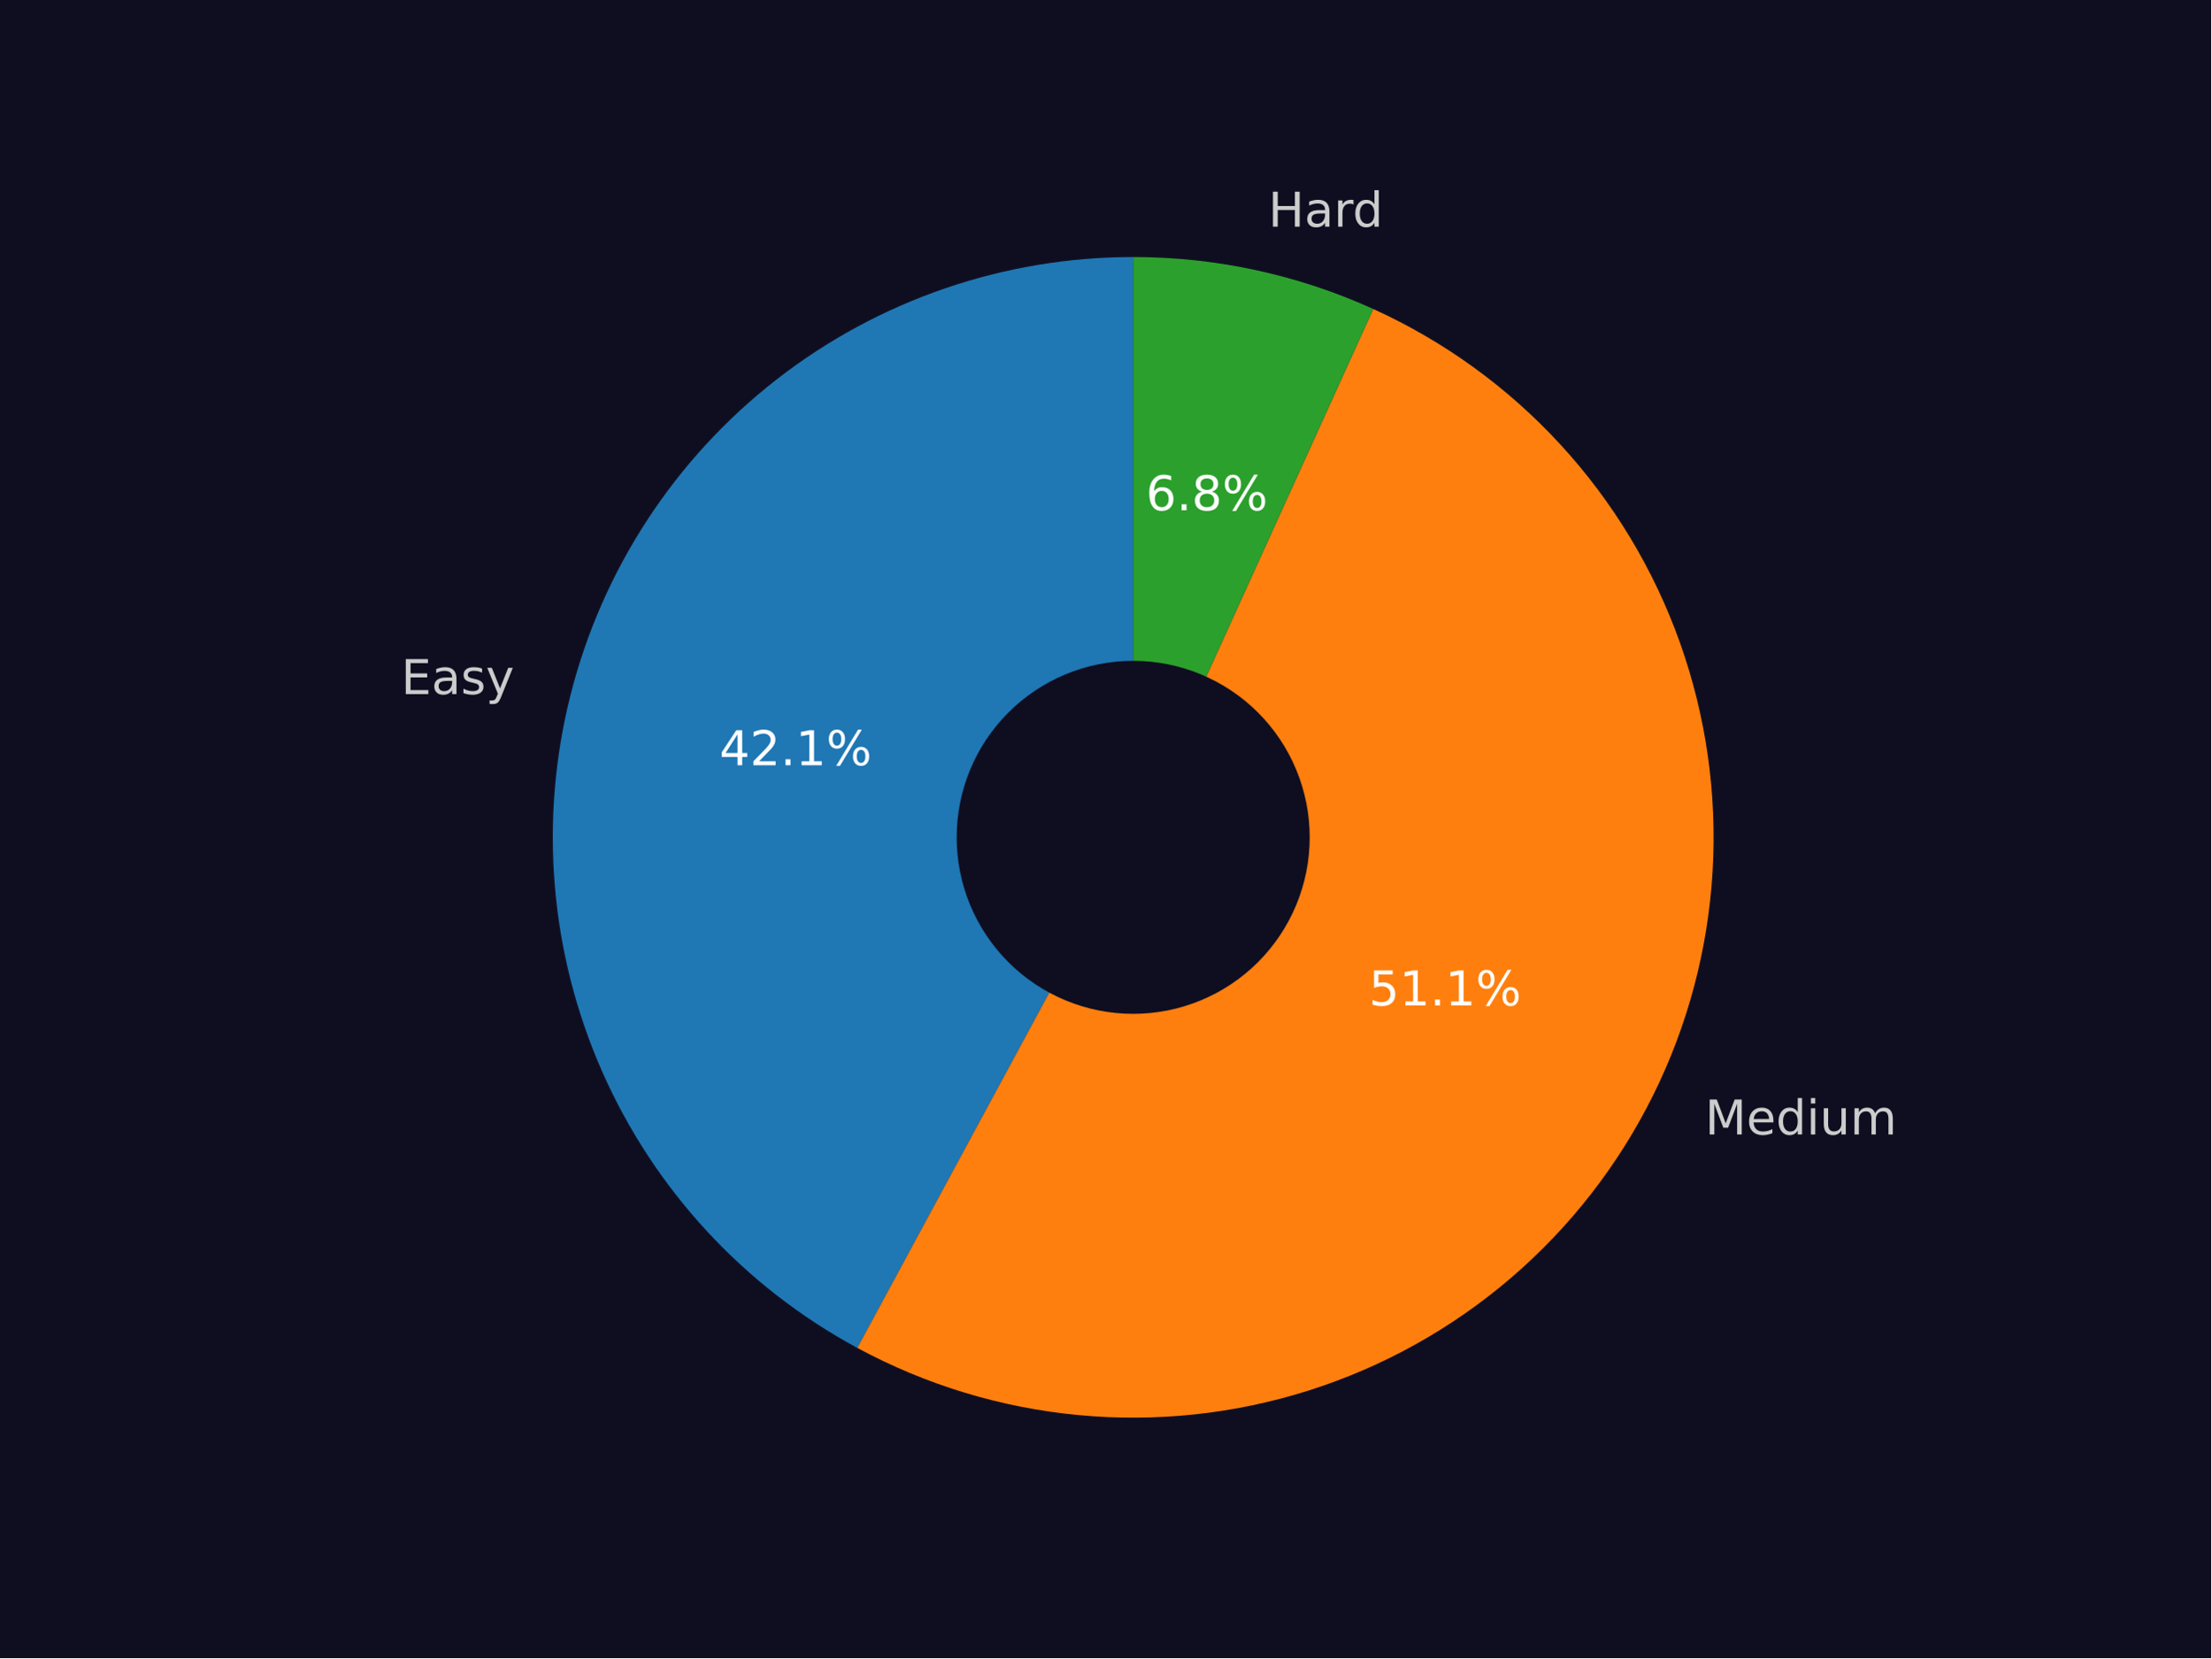
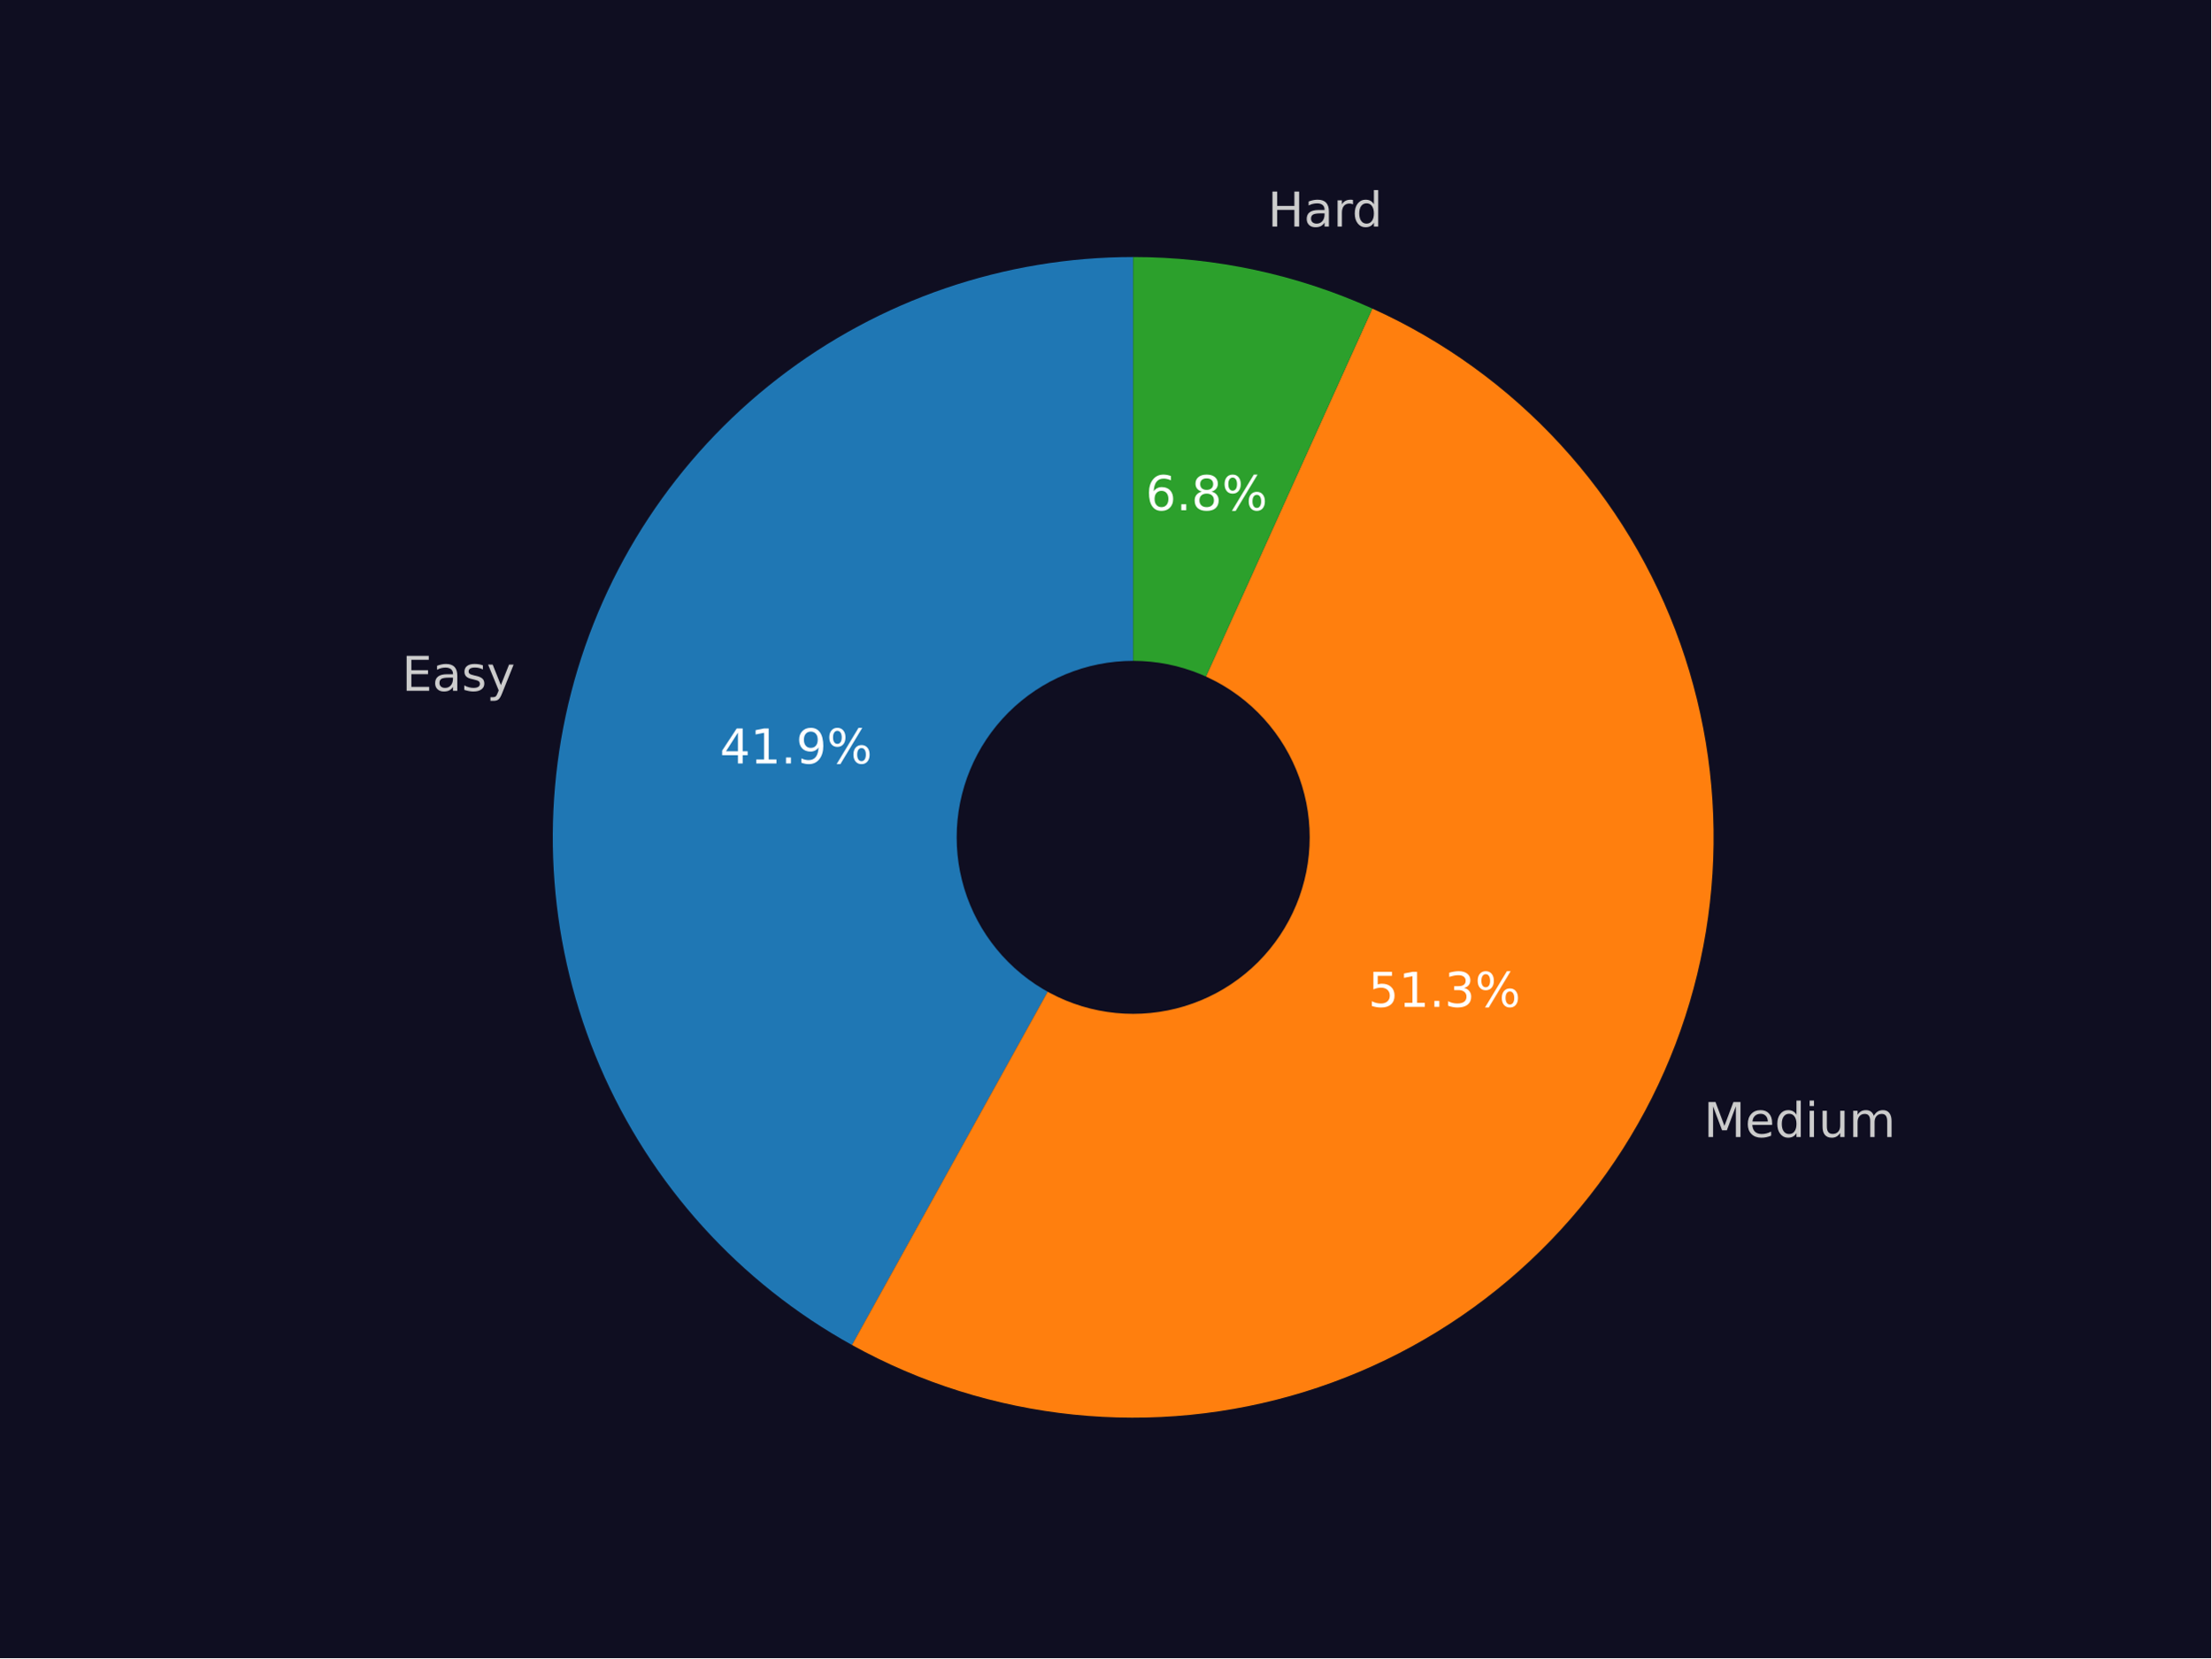
<svg xmlns="http://www.w3.org/2000/svg" xmlns:xlink="http://www.w3.org/1999/xlink" width="460.8pt" height="345.6pt" viewBox="0 0 460.8 345.6" version="1.1">
  <defs>
    <style type="text/css">*{stroke-linejoin: round; stroke-linecap: butt}</style>
  </defs>
  <g id="figure_1">
    <g id="patch_1">
      <path d="M 0 345.6  L 460.8 345.6  L 460.8 0  L 0 0  z " style="fill: #0f0e21" />
    </g>
    <g id="axes_1">
      <g id="patch_2">
-         <path d="M 236.159 53.568  C 209.245 53.568 183.085 62.551 161.849 79.086  C 140.612 95.621 125.49 118.78 118.891 144.873  C 112.293 170.966 114.588 198.53 125.412 223.172  C 136.235 247.814 154.98 268.153 178.659 280.947  L 236.159 174.528  z " style="fill: #1f77b4" />
+         <path d="M 236.159 53.568  C 209.354 53.568 183.294 62.479 162.1 78.891  C 140.906 95.303 125.757 118.304 119.049 144.256  C 112.34 170.209 114.445 197.67 125.031 222.296  C 135.617 246.923 154.095 267.346 177.543 280.336  L 236.159 174.528  z " style="fill: #1f77b4" />
      </g>
      <g id="patch_3">
-         <path d="M 178.659 280.947  C 192.943 288.665 208.635 293.428 224.799 294.953  C 240.962 296.478 257.269 294.733 272.744 289.823  C 288.219 284.913 302.548 276.936 314.875 266.371  C 327.203 255.806 337.277 242.866 344.498 228.325  C 351.719 213.783 355.938 197.936 356.905 181.729  C 357.872 165.523 355.565 149.286 350.124 133.99  C 344.683 118.693 336.218 104.648 325.234 92.692  C 314.25 80.737 300.97 71.114 286.188 64.399  L 236.159 174.528  z " style="fill: #ff7f0e" />
+         <path d="M 177.543 280.336  C 191.799 288.234 207.505 293.17 223.716 294.846  C 239.927 296.523 256.311 294.906 271.882 290.093  C 287.452 285.28 301.891 277.369 314.328 266.837  C 326.766 256.305 336.947 243.367 344.26 228.802  C 351.572 214.237 355.866 198.344 356.884 182.078  C 357.901 165.812 355.62 149.507 350.179 134.145  C 344.738 118.782 336.248 104.677 325.22 92.677  C 314.192 80.678 300.851 71.03 286.002 64.314  L 236.159 174.528  z " style="fill: #ff7f0e" />
      </g>
      <g id="patch_4">
-         <path d="M 286.188 64.399  C 278.354 60.84 270.163 58.127 261.753 56.307  C 253.344 54.486 244.764 53.568 236.159 53.568  L 236.159 174.528  z " style="fill: #2ca02c" />
+         <path d="M 286.002 64.314  C 278.193 60.783 270.031 58.091 261.653 56.285  C 253.276 54.479 244.73 53.568 236.159 53.568  L 236.159 174.528  z " style="fill: #2ca02c" />
      </g>
      <g id="patch_5">
-         <path d="M 236.159 210.816  C 245.783 210.816 255.014 206.992 261.819 200.188  C 268.624 193.383 272.447 184.152 272.447 174.528  C 272.447 164.904 268.624 155.673 261.819 148.869  C 255.014 142.064 245.783 138.24 236.159 138.24  C 226.536 138.24 217.305 142.064 210.5 148.869  C 203.695 155.673 199.871 164.904 199.871 174.528  C 199.871 184.152 203.695 193.383 210.5 200.188  C 217.305 206.992 226.536 210.816 236.159 210.816  z " clip-path="url(#p40938782c9)" style="fill: #0f0e21; stroke: #0f0e21; stroke-linejoin: miter" />
+         <path d="M 236.159 210.816  C 245.783 210.816 255.014 206.992 261.819 200.188  C 268.624 193.383 272.447 184.152 272.447 174.528  C 272.447 164.904 268.624 155.673 261.819 148.869  C 255.014 142.064 245.783 138.24 236.159 138.24  C 226.536 138.24 217.305 142.064 210.5 148.869  C 203.695 155.673 199.871 164.904 199.871 174.528  C 199.871 184.152 203.695 193.383 210.5 200.188  C 217.305 206.992 226.536 210.816 236.159 210.816  z " clip-path="url(#p4bb55b62d1)" style="fill: #0f0e21; stroke: #0f0e21; stroke-linejoin: miter" />
      </g>
      <g id="matplotlib.axis_1" />
      <g id="matplotlib.axis_2" />
      <g id="text_1">
-         <g style="fill: #cccccc" transform="translate(83.58918 144.6666) scale(0.1 -0.1)">
+         <g style="fill: #cccccc" transform="translate(83.76257 143.9885) scale(0.1 -0.1)">
          <defs>
            <path id="DejaVuSans-45" d="M 628 4666  L 3578 4666  L 3578 4134  L 1259 4134  L 1259 2753  L 3481 2753  L 3481 2222  L 1259 2222  L 1259 531  L 3634 531  L 3634 0  L 628 0  L 628 4666  z " transform="scale(0.015625)" />
            <path id="DejaVuSans-61" d="M 2194 1759  Q 1497 1759 1228 1600  Q 959 1441 959 1056  Q 959 750 1161 570  Q 1363 391 1709 391  Q 2188 391 2477 730  Q 2766 1069 2766 1631  L 2766 1759  L 2194 1759  z M 3341 1997  L 3341 0  L 2766 0  L 2766 531  Q 2569 213 2275 61  Q 1981 -91 1556 -91  Q 1019 -91 701 211  Q 384 513 384 1019  Q 384 1609 779 1909  Q 1175 2209 1959 2209  L 2766 2209  L 2766 2266  Q 2766 2663 2505 2880  Q 2244 3097 1772 3097  Q 1472 3097 1187 3025  Q 903 2953 641 2809  L 641 3341  Q 956 3463 1253 3523  Q 1550 3584 1831 3584  Q 2591 3584 2966 3190  Q 3341 2797 3341 1997  z " transform="scale(0.015625)" />
            <path id="DejaVuSans-73" d="M 2834 3397  L 2834 2853  Q 2591 2978 2328 3040  Q 2066 3103 1784 3103  Q 1356 3103 1142 2972  Q 928 2841 928 2578  Q 928 2378 1081 2264  Q 1234 2150 1697 2047  L 1894 2003  Q 2506 1872 2764 1633  Q 3022 1394 3022 966  Q 3022 478 2636 193  Q 2250 -91 1575 -91  Q 1294 -91 989 -36  Q 684 19 347 128  L 347 722  Q 666 556 975 473  Q 1284 391 1588 391  Q 1994 391 2212 530  Q 2431 669 2431 922  Q 2431 1156 2273 1281  Q 2116 1406 1581 1522  L 1381 1569  Q 847 1681 609 1914  Q 372 2147 372 2553  Q 372 3047 722 3315  Q 1072 3584 1716 3584  Q 2034 3584 2315 3537  Q 2597 3491 2834 3397  z " transform="scale(0.015625)" />
            <path id="DejaVuSans-79" d="M 2059 -325  Q 1816 -950 1584 -1140  Q 1353 -1331 966 -1331  L 506 -1331  L 506 -850  L 844 -850  Q 1081 -850 1212 -737  Q 1344 -625 1503 -206  L 1606 56  L 191 3500  L 800 3500  L 1894 763  L 2988 3500  L 3597 3500  L 2059 -325  z " transform="scale(0.015625)" />
          </defs>
          <use xlink:href="#DejaVuSans-45" />
          <use xlink:href="#DejaVuSans-61" x="63.184" />
          <use xlink:href="#DejaVuSans-73" x="124.463" />
          <use xlink:href="#DejaVuSans-79" x="176.562" />
        </g>
      </g>
      <g id="text_2">
-         <g style="fill: #ffffff" transform="translate(149.9148 159.4943) scale(0.1 -0.1)">
+         <g style="fill: #ffffff" transform="translate(150.0094 159.1243) scale(0.1 -0.1)">
          <defs>
            <path id="DejaVuSans-34" d="M 2419 4116  L 825 1625  L 2419 1625  L 2419 4116  z M 2253 4666  L 3047 4666  L 3047 1625  L 3713 1625  L 3713 1100  L 3047 1100  L 3047 0  L 2419 0  L 2419 1100  L 313 1100  L 313 1709  L 2253 4666  z " transform="scale(0.015625)" />
-             <path id="DejaVuSans-32" d="M 1228 531  L 3431 531  L 3431 0  L 469 0  L 469 531  Q 828 903 1448 1529  Q 2069 2156 2228 2338  Q 2531 2678 2651 2914  Q 2772 3150 2772 3378  Q 2772 3750 2511 3984  Q 2250 4219 1831 4219  Q 1534 4219 1204 4116  Q 875 4013 500 3803  L 500 4441  Q 881 4594 1212 4672  Q 1544 4750 1819 4750  Q 2544 4750 2975 4387  Q 3406 4025 3406 3419  Q 3406 3131 3298 2873  Q 3191 2616 2906 2266  Q 2828 2175 2409 1742  Q 1991 1309 1228 531  z " transform="scale(0.015625)" />
+             <path id="DejaVuSans-31" d="M 794 531  L 1825 531  L 1825 4091  L 703 3866  L 703 4441  L 1819 4666  L 2450 4666  L 2450 531  L 3481 531  L 3481 0  L 794 0  L 794 531  z " transform="scale(0.015625)" />
            <path id="DejaVuSans-2e" d="M 684 794  L 1344 794  L 1344 0  L 684 0  L 684 794  z " transform="scale(0.015625)" />
-             <path id="DejaVuSans-31" d="M 794 531  L 1825 531  L 1825 4091  L 703 3866  L 703 4441  L 1819 4666  L 2450 4666  L 2450 531  L 3481 531  L 3481 0  L 794 0  L 794 531  z " transform="scale(0.015625)" />
+             <path id="DejaVuSans-39" d="M 703 97  L 703 672  Q 941 559 1184 500  Q 1428 441 1663 441  Q 2288 441 2617 861  Q 2947 1281 2994 2138  Q 2813 1869 2534 1725  Q 2256 1581 1919 1581  Q 1219 1581 811 2004  Q 403 2428 403 3163  Q 403 3881 828 4315  Q 1253 4750 1959 4750  Q 2769 4750 3195 4129  Q 3622 3509 3622 2328  Q 3622 1225 3098 567  Q 2575 -91 1691 -91  Q 1453 -91 1209 -44  Q 966 3 703 97  z M 1959 2075  Q 2384 2075 2632 2365  Q 2881 2656 2881 3163  Q 2881 3666 2632 3958  Q 2384 4250 1959 4250  Q 1534 4250 1286 3958  Q 1038 3666 1038 3163  Q 1038 2656 1286 2365  Q 1534 2075 1959 2075  z " transform="scale(0.015625)" />
            <path id="DejaVuSans-25" d="M 4653 2053  Q 4381 2053 4226 1822  Q 4072 1591 4072 1178  Q 4072 772 4226 539  Q 4381 306 4653 306  Q 4919 306 5073 539  Q 5228 772 5228 1178  Q 5228 1588 5073 1820  Q 4919 2053 4653 2053  z M 4653 2450  Q 5147 2450 5437 2106  Q 5728 1763 5728 1178  Q 5728 594 5436 251  Q 5144 -91 4653 -91  Q 4153 -91 3862 251  Q 3572 594 3572 1178  Q 3572 1766 3864 2108  Q 4156 2450 4653 2450  z M 1428 4353  Q 1159 4353 1004 4120  Q 850 3888 850 3481  Q 850 3069 1003 2837  Q 1156 2606 1428 2606  Q 1700 2606 1854 2837  Q 2009 3069 2009 3481  Q 2009 3884 1853 4118  Q 1697 4353 1428 4353  z M 4250 4750  L 4750 4750  L 1831 -91  L 1331 -91  L 4250 4750  z M 1428 4750  Q 1922 4750 2215 4408  Q 2509 4066 2509 3481  Q 2509 2891 2217 2550  Q 1925 2209 1428 2209  Q 931 2209 642 2551  Q 353 2894 353 3481  Q 353 4063 643 4406  Q 934 4750 1428 4750  z " transform="scale(0.015625)" />
          </defs>
          <use xlink:href="#DejaVuSans-34" />
-           <use xlink:href="#DejaVuSans-32" x="63.623" />
+           <use xlink:href="#DejaVuSans-31" x="63.623" />
          <use xlink:href="#DejaVuSans-2e" x="127.246" />
-           <use xlink:href="#DejaVuSans-31" x="159.033" />
+           <use xlink:href="#DejaVuSans-39" x="159.033" />
          <use xlink:href="#DejaVuSans-25" x="222.656" />
        </g>
      </g>
      <g id="text_3">
-         <g style="fill: #cccccc" transform="translate(355.3319 236.4637) scale(0.1 -0.1)">
+         <g style="fill: #cccccc" transform="translate(355.0696 236.9891) scale(0.1 -0.1)">
          <defs>
            <path id="DejaVuSans-4d" d="M 628 4666  L 1569 4666  L 2759 1491  L 3956 4666  L 4897 4666  L 4897 0  L 4281 0  L 4281 4097  L 3078 897  L 2444 897  L 1241 4097  L 1241 0  L 628 0  L 628 4666  z " transform="scale(0.015625)" />
            <path id="DejaVuSans-65" d="M 3597 1894  L 3597 1613  L 953 1613  Q 991 1019 1311 708  Q 1631 397 2203 397  Q 2534 397 2845 478  Q 3156 559 3463 722  L 3463 178  Q 3153 47 2828 -22  Q 2503 -91 2169 -91  Q 1331 -91 842 396  Q 353 884 353 1716  Q 353 2575 817 3079  Q 1281 3584 2069 3584  Q 2775 3584 3186 3129  Q 3597 2675 3597 1894  z M 3022 2063  Q 3016 2534 2758 2815  Q 2500 3097 2075 3097  Q 1594 3097 1305 2825  Q 1016 2553 972 2059  L 3022 2063  z " transform="scale(0.015625)" />
            <path id="DejaVuSans-64" d="M 2906 2969  L 2906 4863  L 3481 4863  L 3481 0  L 2906 0  L 2906 525  Q 2725 213 2448 61  Q 2172 -91 1784 -91  Q 1150 -91 751 415  Q 353 922 353 1747  Q 353 2572 751 3078  Q 1150 3584 1784 3584  Q 2172 3584 2448 3432  Q 2725 3281 2906 2969  z M 947 1747  Q 947 1113 1208 752  Q 1469 391 1925 391  Q 2381 391 2643 752  Q 2906 1113 2906 1747  Q 2906 2381 2643 2742  Q 2381 3103 1925 3103  Q 1469 3103 1208 2742  Q 947 2381 947 1747  z " transform="scale(0.015625)" />
            <path id="DejaVuSans-69" d="M 603 3500  L 1178 3500  L 1178 0  L 603 0  L 603 3500  z M 603 4863  L 1178 4863  L 1178 4134  L 603 4134  L 603 4863  z " transform="scale(0.015625)" />
            <path id="DejaVuSans-75" d="M 544 1381  L 544 3500  L 1119 3500  L 1119 1403  Q 1119 906 1312 657  Q 1506 409 1894 409  Q 2359 409 2629 706  Q 2900 1003 2900 1516  L 2900 3500  L 3475 3500  L 3475 0  L 2900 0  L 2900 538  Q 2691 219 2414 64  Q 2138 -91 1772 -91  Q 1169 -91 856 284  Q 544 659 544 1381  z M 1991 3584  L 1991 3584  z " transform="scale(0.015625)" />
            <path id="DejaVuSans-6d" d="M 3328 2828  Q 3544 3216 3844 3400  Q 4144 3584 4550 3584  Q 5097 3584 5394 3201  Q 5691 2819 5691 2113  L 5691 0  L 5113 0  L 5113 2094  Q 5113 2597 4934 2840  Q 4756 3084 4391 3084  Q 3944 3084 3684 2787  Q 3425 2491 3425 1978  L 3425 0  L 2847 0  L 2847 2094  Q 2847 2600 2669 2842  Q 2491 3084 2119 3084  Q 1678 3084 1418 2786  Q 1159 2488 1159 1978  L 1159 0  L 581 0  L 581 3500  L 1159 3500  L 1159 2956  Q 1356 3278 1631 3431  Q 1906 3584 2284 3584  Q 2666 3584 2933 3390  Q 3200 3197 3328 2828  z " transform="scale(0.015625)" />
          </defs>
          <use xlink:href="#DejaVuSans-4d" />
          <use xlink:href="#DejaVuSans-65" x="86.279" />
          <use xlink:href="#DejaVuSans-64" x="147.803" />
          <use xlink:href="#DejaVuSans-69" x="211.279" />
          <use xlink:href="#DejaVuSans-75" x="239.062" />
          <use xlink:href="#DejaVuSans-6d" x="302.441" />
        </g>
      </g>
      <g id="text_4">
-         <g style="fill: #ffffff" transform="translate(285.279 209.5654) scale(0.1 -0.1)">
+         <g style="fill: #ffffff" transform="translate(285.1359 209.8519) scale(0.1 -0.1)">
          <defs>
            <path id="DejaVuSans-35" d="M 691 4666  L 3169 4666  L 3169 4134  L 1269 4134  L 1269 2991  Q 1406 3038 1543 3061  Q 1681 3084 1819 3084  Q 2600 3084 3056 2656  Q 3513 2228 3513 1497  Q 3513 744 3044 326  Q 2575 -91 1722 -91  Q 1428 -91 1123 -41  Q 819 9 494 109  L 494 744  Q 775 591 1075 516  Q 1375 441 1709 441  Q 2250 441 2565 725  Q 2881 1009 2881 1497  Q 2881 1984 2565 2268  Q 2250 2553 1709 2553  Q 1456 2553 1204 2497  Q 953 2441 691 2322  L 691 4666  z " transform="scale(0.015625)" />
+             <path id="DejaVuSans-33" d="M 2597 2516  Q 3050 2419 3304 2112  Q 3559 1806 3559 1356  Q 3559 666 3084 287  Q 2609 -91 1734 -91  Q 1441 -91 1130 -33  Q 819 25 488 141  L 488 750  Q 750 597 1062 519  Q 1375 441 1716 441  Q 2309 441 2620 675  Q 2931 909 2931 1356  Q 2931 1769 2642 2001  Q 2353 2234 1838 2234  L 1294 2234  L 1294 2753  L 1863 2753  Q 2328 2753 2575 2939  Q 2822 3125 2822 3475  Q 2822 3834 2567 4026  Q 2313 4219 1838 4219  Q 1578 4219 1281 4162  Q 984 4106 628 3988  L 628 4550  Q 988 4650 1302 4700  Q 1616 4750 1894 4750  Q 2613 4750 3031 4423  Q 3450 4097 3450 3541  Q 3450 3153 3228 2886  Q 3006 2619 2597 2516  z " transform="scale(0.015625)" />
          </defs>
          <use xlink:href="#DejaVuSans-35" />
          <use xlink:href="#DejaVuSans-31" x="63.623" />
          <use xlink:href="#DejaVuSans-2e" x="127.246" />
-           <use xlink:href="#DejaVuSans-31" x="159.033" />
+           <use xlink:href="#DejaVuSans-33" x="159.033" />
          <use xlink:href="#DejaVuSans-25" x="222.656" />
        </g>
      </g>
      <g id="text_5">
-         <g style="fill: #cccccc" transform="translate(264.3129 47.24397) scale(0.1 -0.1)">
+         <g style="fill: #cccccc" transform="translate(264.2026 47.22015) scale(0.1 -0.1)">
          <defs>
            <path id="DejaVuSans-48" d="M 628 4666  L 1259 4666  L 1259 2753  L 3553 2753  L 3553 4666  L 4184 4666  L 4184 0  L 3553 0  L 3553 2222  L 1259 2222  L 1259 0  L 628 0  L 628 4666  z " transform="scale(0.015625)" />
            <path id="DejaVuSans-72" d="M 2631 2963  Q 2534 3019 2420 3045  Q 2306 3072 2169 3072  Q 1681 3072 1420 2755  Q 1159 2438 1159 1844  L 1159 0  L 581 0  L 581 3500  L 1159 3500  L 1159 2956  Q 1341 3275 1631 3429  Q 1922 3584 2338 3584  Q 2397 3584 2469 3576  Q 2541 3569 2628 3553  L 2631 2963  z " transform="scale(0.015625)" />
          </defs>
          <use xlink:href="#DejaVuSans-48" />
          <use xlink:href="#DejaVuSans-61" x="75.195" />
          <use xlink:href="#DejaVuSans-72" x="136.475" />
          <use xlink:href="#DejaVuSans-64" x="175.838" />
        </g>
      </g>
      <g id="text_6">
-         <g style="fill: #ffffff" transform="translate(238.8135 106.3546) scale(0.1 -0.1)">
+         <g style="fill: #ffffff" transform="translate(238.7534 106.3416) scale(0.1 -0.1)">
          <defs>
            <path id="DejaVuSans-36" d="M 2113 2584  Q 1688 2584 1439 2293  Q 1191 2003 1191 1497  Q 1191 994 1439 701  Q 1688 409 2113 409  Q 2538 409 2786 701  Q 3034 994 3034 1497  Q 3034 2003 2786 2293  Q 2538 2584 2113 2584  z M 3366 4563  L 3366 3988  Q 3128 4100 2886 4159  Q 2644 4219 2406 4219  Q 1781 4219 1451 3797  Q 1122 3375 1075 2522  Q 1259 2794 1537 2939  Q 1816 3084 2150 3084  Q 2853 3084 3261 2657  Q 3669 2231 3669 1497  Q 3669 778 3244 343  Q 2819 -91 2113 -91  Q 1303 -91 875 529  Q 447 1150 447 2328  Q 447 3434 972 4092  Q 1497 4750 2381 4750  Q 2619 4750 2861 4703  Q 3103 4656 3366 4563  z " transform="scale(0.015625)" />
            <path id="DejaVuSans-38" d="M 2034 2216  Q 1584 2216 1326 1975  Q 1069 1734 1069 1313  Q 1069 891 1326 650  Q 1584 409 2034 409  Q 2484 409 2743 651  Q 3003 894 3003 1313  Q 3003 1734 2745 1975  Q 2488 2216 2034 2216  z M 1403 2484  Q 997 2584 770 2862  Q 544 3141 544 3541  Q 544 4100 942 4425  Q 1341 4750 2034 4750  Q 2731 4750 3128 4425  Q 3525 4100 3525 3541  Q 3525 3141 3298 2862  Q 3072 2584 2669 2484  Q 3125 2378 3379 2068  Q 3634 1759 3634 1313  Q 3634 634 3220 271  Q 2806 -91 2034 -91  Q 1263 -91 848 271  Q 434 634 434 1313  Q 434 1759 690 2068  Q 947 2378 1403 2484  z M 1172 3481  Q 1172 3119 1398 2916  Q 1625 2713 2034 2713  Q 2441 2713 2670 2916  Q 2900 3119 2900 3481  Q 2900 3844 2670 4047  Q 2441 4250 2034 4250  Q 1625 4250 1398 4047  Q 1172 3844 1172 3481  z " transform="scale(0.015625)" />
          </defs>
          <use xlink:href="#DejaVuSans-36" />
          <use xlink:href="#DejaVuSans-2e" x="63.623" />
          <use xlink:href="#DejaVuSans-38" x="95.41" />
          <use xlink:href="#DejaVuSans-25" x="159.033" />
        </g>
      </g>
    </g>
  </g>
  <defs>
-     <clipPath id="p40938782c9">
+     <clipPath id="p4bb55b62d1">
      <rect x="57.6" y="41.472" width="357.12" height="266.112" />
    </clipPath>
  </defs>
</svg>
